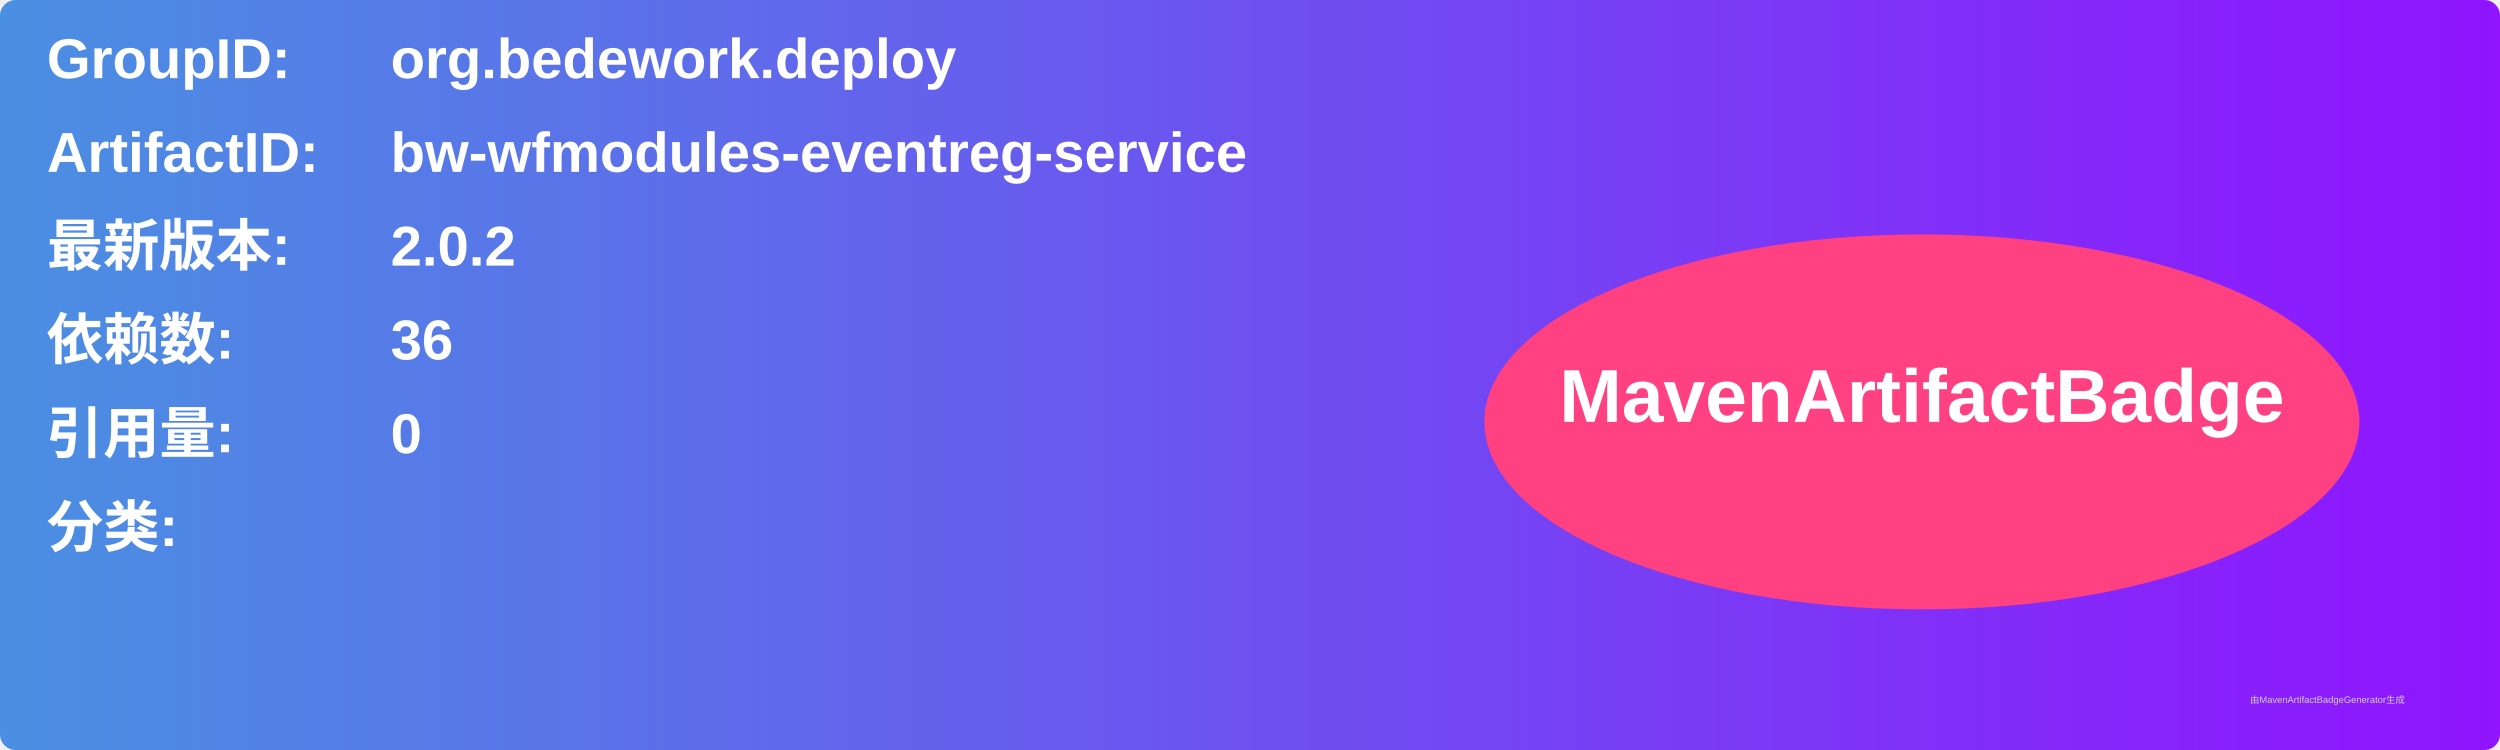
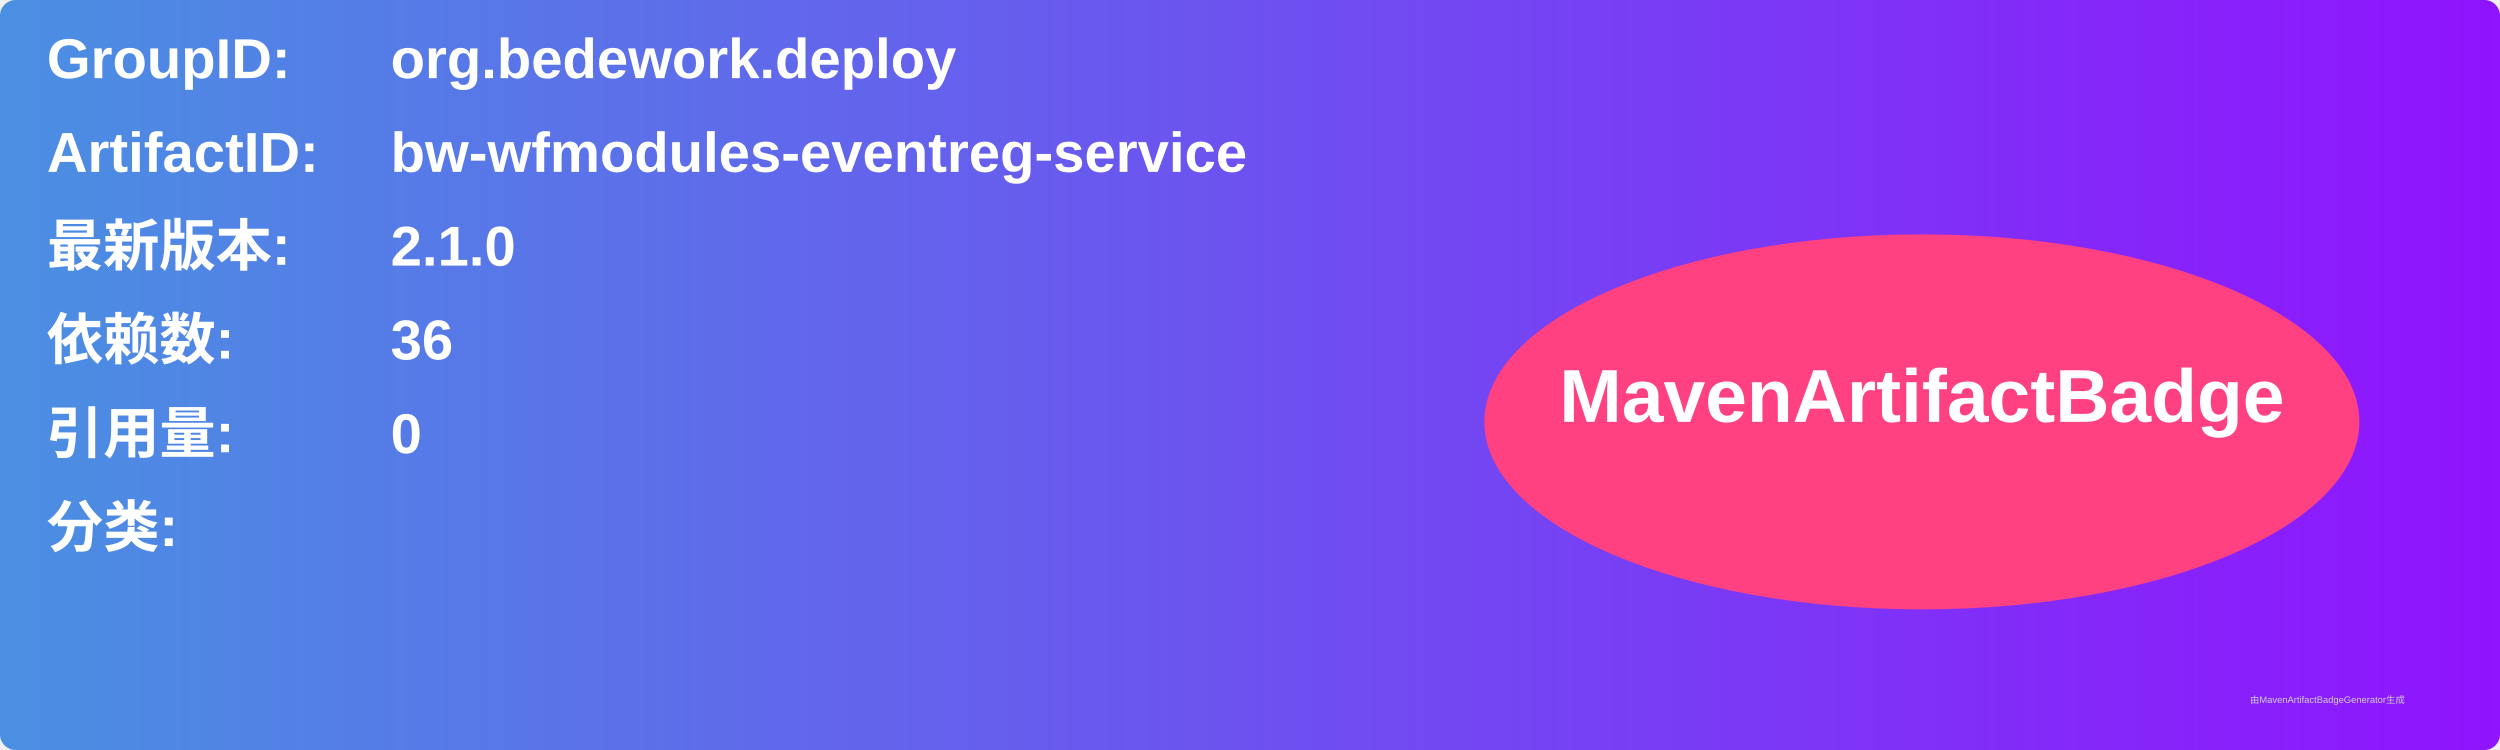
<svg xmlns="http://www.w3.org/2000/svg" width="800" height="240" viewBox="0 0 800 240">
  <linearGradient id="grad" x1="0%" y1="0%" x2="100%" y2="0%">
    <stop offset="0%" stop-color="#4a90e2" />
    <stop offset="100%" stop-color="#9013fe" />
  </linearGradient>
  <rect width="100%" height="100%" rx="5" ry="5" fill="url(#grad)" />
  <g transform="translate(15, 15)">
    <text x="0" y="10" font-family="Arial" font-size="18" fill="white" font-weight="bold" width="260">GroupID:</text>
    <text x="110" y="10" font-family="Arial" font-size="18" fill="white" font-weight="bold" width="460">org.bedework.deploy</text>
    <text x="0" y="40" font-family="Arial" font-size="18" fill="white" font-weight="bold" width="260">ArtifactID:</text>
    <text x="110" y="40" font-family="Arial" font-size="18" fill="white" font-weight="bold" width="460">bw-wfmodules-eventreg-service</text>
    <text x="0" y="70" font-family="Arial" font-size="18" fill="white" font-weight="bold">最新版本:</text>
    <text x="110" y="70" font-family="Arial" font-size="18" fill="white" font-weight="bold">
-       <tspan font-weight="bold">2.0.2</tspan>
+       <tspan font-weight="bold">2.1.0</tspan>
    </text>
    <text x="0" y="100" font-family="Arial" font-size="18" fill="white" font-weight="bold">依赖数: </text>
    <text x="110" y="100" font-family="Arial" font-size="18" fill="white">
      <tspan font-weight="bold">36</tspan>
    </text>
    <text x="0" y="130" font-family="Arial" font-size="18" fill="white" font-weight="bold">引用量: </text>
    <text x="110" y="130" font-family="Arial" font-size="18" fill="white">
      <tspan font-weight="bold">0</tspan>
    </text>
    <text x="0" y="160" font-family="Arial" font-size="18" fill="white" font-weight="bold">分类:</text>
    <text x="10" y="190" font-family="Arial" font-size="10" fill="white">
      <tspan font-weight="bold" />
    </text>
    <ellipse cx="600" cy="120" rx="140" ry="60" fill="#ff4081" />
    <text x="600" y="120" text-anchor="middle" font-family="Arial" font-size="24" fill="white" font-weight="bold">MavenArtifactBadge</text>
  </g>
  <text x="720" y="225" font-family="Arial" font-size="3" fill="#d0d0d0">由MavenArtifactBadgeGenerator生成</text>
</svg>
